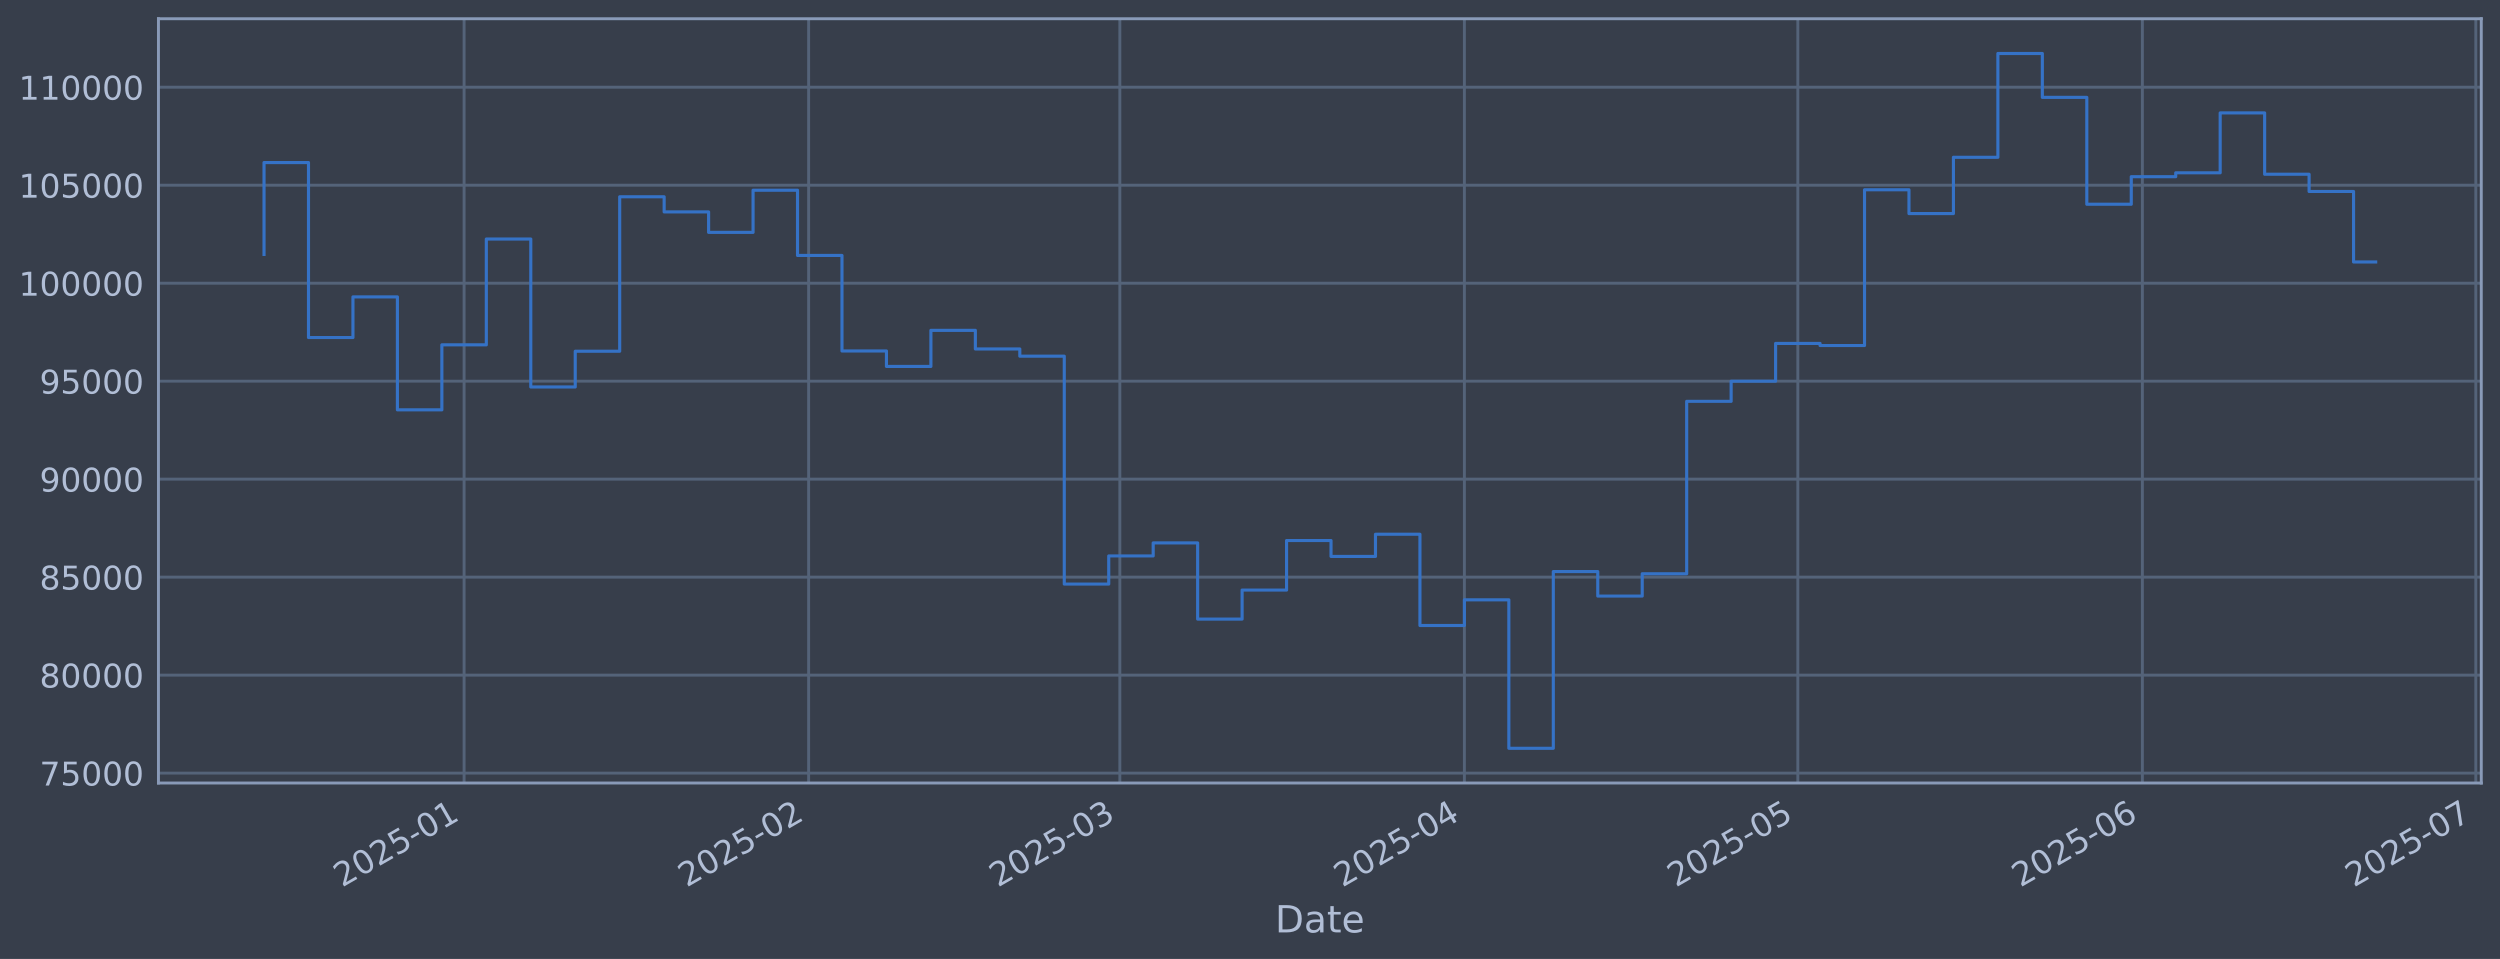
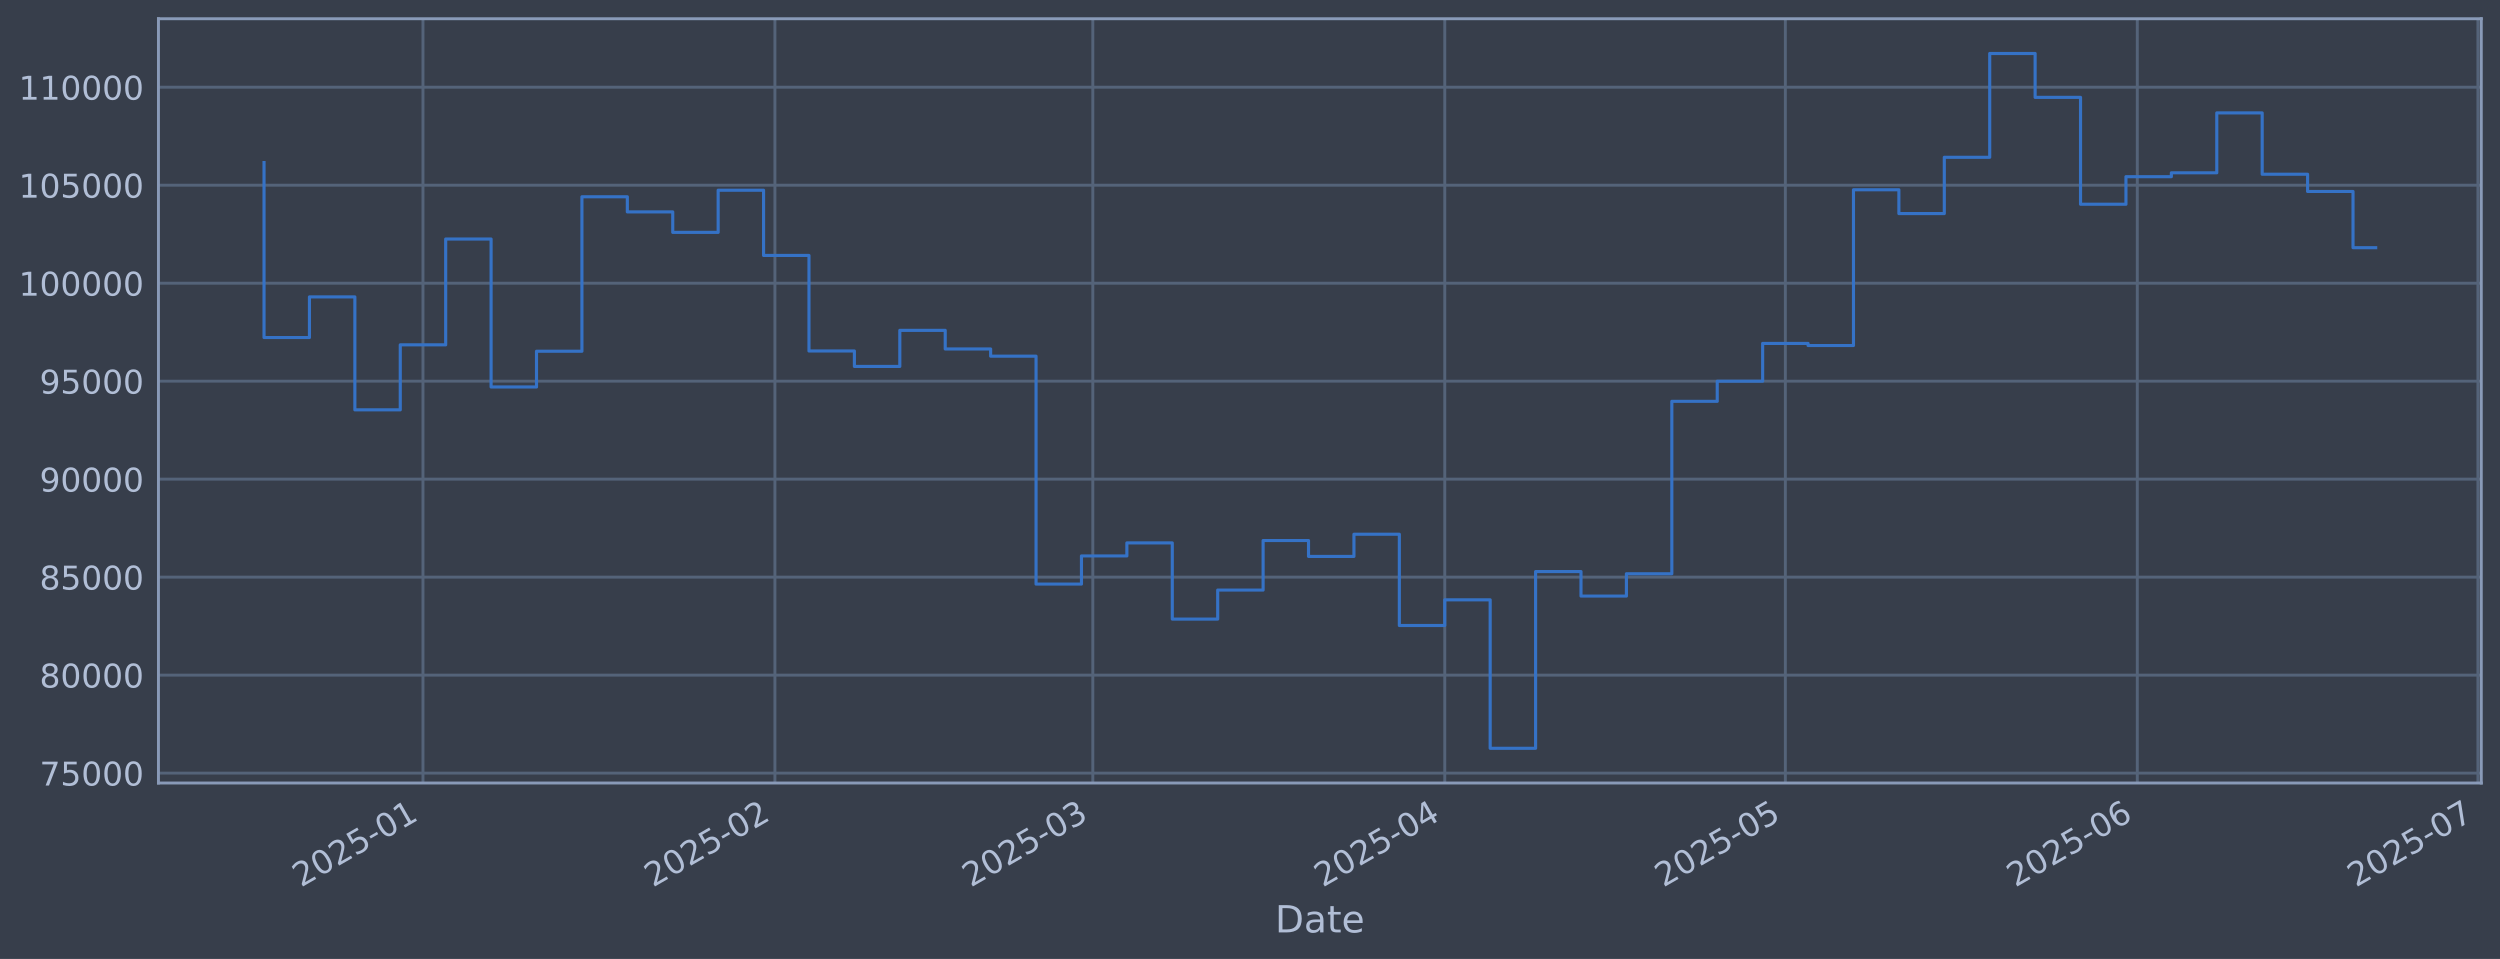
<svg xmlns="http://www.w3.org/2000/svg" xmlns:xlink="http://www.w3.org/1999/xlink" width="960.9pt" height="368.58pt" viewBox="0 0 960.9 368.58" version="1.1">
  <defs>
    <style type="text/css">*{stroke-linejoin: round; stroke-linecap: butt}</style>
  </defs>
  <g id="figure_1">
    <g id="patch_1">
      <path d="M 0 368.58  L 960.9 368.58  L 960.9 0  L 0 0  z " style="fill: #373e4b" />
    </g>
    <g id="axes_1">
      <g id="patch_2">
        <path d="M 60.901 300.96  L 953.701 300.96  L 953.701 7.2  L 60.901 7.2  z " style="fill: #373e4b" />
      </g>
      <g id="matplotlib.axis_1">
        <g id="xtick_1">
          <g id="line2d_1">
-             <path d="M 178.378 300.96  L 178.378 7.2  " clip-path="url(#pcec046ec45)" style="fill: none; stroke: #546379; stroke-width: 1.12; stroke-linecap: square" />
+             <path d="M 162.574 300.96  L 162.574 7.2  " clip-path="url(#p89ecdcbcff)" style="fill: none; stroke: #546379; stroke-width: 1.12; stroke-linecap: square" />
          </g>
          <g id="line2d_2" />
          <g id="text_1">
-             <g style="fill: #b1bed6" transform="translate(131.4743 341.1745) rotate(-30) scale(0.126 -0.126)">
+             <g style="fill: #b1bed6" transform="translate(115.671 341.1745) rotate(-30) scale(0.126 -0.126)">
              <defs>
                <path id="DejaVuSans-32" d="M 1228 531  L 3431 531  L 3431 0  L 469 0  L 469 531  Q 828 903 1448 1529  Q 2069 2156 2228 2338  Q 2531 2678 2651 2914  Q 2772 3150 2772 3378  Q 2772 3750 2511 3984  Q 2250 4219 1831 4219  Q 1534 4219 1204 4116  Q 875 4013 500 3803  L 500 4441  Q 881 4594 1212 4672  Q 1544 4750 1819 4750  Q 2544 4750 2975 4387  Q 3406 4025 3406 3419  Q 3406 3131 3298 2873  Q 3191 2616 2906 2266  Q 2828 2175 2409 1742  Q 1991 1309 1228 531  z " transform="scale(0.015625)" />
                <path id="DejaVuSans-30" d="M 2034 4250  Q 1547 4250 1301 3770  Q 1056 3291 1056 2328  Q 1056 1369 1301 889  Q 1547 409 2034 409  Q 2525 409 2770 889  Q 3016 1369 3016 2328  Q 3016 3291 2770 3770  Q 2525 4250 2034 4250  z M 2034 4750  Q 2819 4750 3233 4129  Q 3647 3509 3647 2328  Q 3647 1150 3233 529  Q 2819 -91 2034 -91  Q 1250 -91 836 529  Q 422 1150 422 2328  Q 422 3509 836 4129  Q 1250 4750 2034 4750  z " transform="scale(0.015625)" />
                <path id="DejaVuSans-35" d="M 691 4666  L 3169 4666  L 3169 4134  L 1269 4134  L 1269 2991  Q 1406 3038 1543 3061  Q 1681 3084 1819 3084  Q 2600 3084 3056 2656  Q 3513 2228 3513 1497  Q 3513 744 3044 326  Q 2575 -91 1722 -91  Q 1428 -91 1123 -41  Q 819 9 494 109  L 494 744  Q 775 591 1075 516  Q 1375 441 1709 441  Q 2250 441 2565 725  Q 2881 1009 2881 1497  Q 2881 1984 2565 2268  Q 2250 2553 1709 2553  Q 1456 2553 1204 2497  Q 953 2441 691 2322  L 691 4666  z " transform="scale(0.015625)" />
                <path id="DejaVuSans-2d" d="M 313 2009  L 1997 2009  L 1997 1497  L 313 1497  L 313 2009  z " transform="scale(0.015625)" />
                <path id="DejaVuSans-31" d="M 794 531  L 1825 531  L 1825 4091  L 703 3866  L 703 4441  L 1819 4666  L 2450 4666  L 2450 531  L 3481 531  L 3481 0  L 794 0  L 794 531  z " transform="scale(0.015625)" />
              </defs>
              <use xlink:href="#DejaVuSans-32" />
              <use xlink:href="#DejaVuSans-30" transform="translate(63.62305 0)" />
              <use xlink:href="#DejaVuSans-32" transform="translate(127.2461 0)" />
              <use xlink:href="#DejaVuSans-35" transform="translate(190.8691 0)" />
              <use xlink:href="#DejaVuSans-2d" transform="translate(254.4922 0)" />
              <use xlink:href="#DejaVuSans-30" transform="translate(290.5762 0)" />
              <use xlink:href="#DejaVuSans-31" transform="translate(354.1992 0)" />
            </g>
          </g>
        </g>
        <g id="xtick_2">
          <g id="line2d_3">
-             <path d="M 310.808 300.96  L 310.808 7.2  " clip-path="url(#pcec046ec45)" style="fill: none; stroke: #546379; stroke-width: 1.12; stroke-linecap: square" />
+             <path d="M 297.849 300.96  L 297.849 7.2  " clip-path="url(#p89ecdcbcff)" style="fill: none; stroke: #546379; stroke-width: 1.12; stroke-linecap: square" />
          </g>
          <g id="line2d_4" />
          <g id="text_2">
-             <g style="fill: #b1bed6" transform="translate(263.9051 341.1745) rotate(-30) scale(0.126 -0.126)">
+             <g style="fill: #b1bed6" transform="translate(250.9459 341.1745) rotate(-30) scale(0.126 -0.126)">
              <use xlink:href="#DejaVuSans-32" />
              <use xlink:href="#DejaVuSans-30" transform="translate(63.62305 0)" />
              <use xlink:href="#DejaVuSans-32" transform="translate(127.2461 0)" />
              <use xlink:href="#DejaVuSans-35" transform="translate(190.8691 0)" />
              <use xlink:href="#DejaVuSans-2d" transform="translate(254.4922 0)" />
              <use xlink:href="#DejaVuSans-30" transform="translate(290.5762 0)" />
              <use xlink:href="#DejaVuSans-32" transform="translate(354.1992 0)" />
            </g>
          </g>
        </g>
        <g id="xtick_3">
          <g id="line2d_5">
-             <path d="M 430.423 300.96  L 430.423 7.2  " clip-path="url(#pcec046ec45)" style="fill: none; stroke: #546379; stroke-width: 1.12; stroke-linecap: square" />
+             <path d="M 420.033 300.96  L 420.033 7.2  " clip-path="url(#p89ecdcbcff)" style="fill: none; stroke: #546379; stroke-width: 1.12; stroke-linecap: square" />
          </g>
          <g id="line2d_6" />
          <g id="text_3">
-             <g style="fill: #b1bed6" transform="translate(383.52 341.1745) rotate(-30) scale(0.126 -0.126)">
+             <g style="fill: #b1bed6" transform="translate(373.1298 341.1745) rotate(-30) scale(0.126 -0.126)">
              <defs>
                <path id="DejaVuSans-33" d="M 2597 2516  Q 3050 2419 3304 2112  Q 3559 1806 3559 1356  Q 3559 666 3084 287  Q 2609 -91 1734 -91  Q 1441 -91 1130 -33  Q 819 25 488 141  L 488 750  Q 750 597 1062 519  Q 1375 441 1716 441  Q 2309 441 2620 675  Q 2931 909 2931 1356  Q 2931 1769 2642 2001  Q 2353 2234 1838 2234  L 1294 2234  L 1294 2753  L 1863 2753  Q 2328 2753 2575 2939  Q 2822 3125 2822 3475  Q 2822 3834 2567 4026  Q 2313 4219 1838 4219  Q 1578 4219 1281 4162  Q 984 4106 628 3988  L 628 4550  Q 988 4650 1302 4700  Q 1616 4750 1894 4750  Q 2613 4750 3031 4423  Q 3450 4097 3450 3541  Q 3450 3153 3228 2886  Q 3006 2619 2597 2516  z " transform="scale(0.015625)" />
              </defs>
              <use xlink:href="#DejaVuSans-32" />
              <use xlink:href="#DejaVuSans-30" transform="translate(63.62305 0)" />
              <use xlink:href="#DejaVuSans-32" transform="translate(127.2461 0)" />
              <use xlink:href="#DejaVuSans-35" transform="translate(190.8691 0)" />
              <use xlink:href="#DejaVuSans-2d" transform="translate(254.4922 0)" />
              <use xlink:href="#DejaVuSans-30" transform="translate(290.5762 0)" />
              <use xlink:href="#DejaVuSans-33" transform="translate(354.1992 0)" />
            </g>
          </g>
        </g>
        <g id="xtick_4">
          <g id="line2d_7">
-             <path d="M 562.854 300.96  L 562.854 7.2  " clip-path="url(#pcec046ec45)" style="fill: none; stroke: #546379; stroke-width: 1.12; stroke-linecap: square" />
+             <path d="M 555.308 300.96  L 555.308 7.2  " clip-path="url(#p89ecdcbcff)" style="fill: none; stroke: #546379; stroke-width: 1.12; stroke-linecap: square" />
          </g>
          <g id="line2d_8" />
          <g id="text_4">
-             <g style="fill: #b1bed6" transform="translate(515.9508 341.1745) rotate(-30) scale(0.126 -0.126)">
+             <g style="fill: #b1bed6" transform="translate(508.4047 341.1745) rotate(-30) scale(0.126 -0.126)">
              <defs>
                <path id="DejaVuSans-34" d="M 2419 4116  L 825 1625  L 2419 1625  L 2419 4116  z M 2253 4666  L 3047 4666  L 3047 1625  L 3713 1625  L 3713 1100  L 3047 1100  L 3047 0  L 2419 0  L 2419 1100  L 313 1100  L 313 1709  L 2253 4666  z " transform="scale(0.015625)" />
              </defs>
              <use xlink:href="#DejaVuSans-32" />
              <use xlink:href="#DejaVuSans-30" transform="translate(63.62305 0)" />
              <use xlink:href="#DejaVuSans-32" transform="translate(127.2461 0)" />
              <use xlink:href="#DejaVuSans-35" transform="translate(190.8691 0)" />
              <use xlink:href="#DejaVuSans-2d" transform="translate(254.4922 0)" />
              <use xlink:href="#DejaVuSans-30" transform="translate(290.5762 0)" />
              <use xlink:href="#DejaVuSans-34" transform="translate(354.1992 0)" />
            </g>
          </g>
        </g>
        <g id="xtick_5">
          <g id="line2d_9">
-             <path d="M 691.013 300.96  L 691.013 7.2  " clip-path="url(#pcec046ec45)" style="fill: none; stroke: #546379; stroke-width: 1.12; stroke-linecap: square" />
+             <path d="M 686.219 300.96  L 686.219 7.2  " clip-path="url(#p89ecdcbcff)" style="fill: none; stroke: #546379; stroke-width: 1.12; stroke-linecap: square" />
          </g>
          <g id="line2d_10" />
          <g id="text_5">
-             <g style="fill: #b1bed6" transform="translate(644.1097 341.1745) rotate(-30) scale(0.126 -0.126)">
+             <g style="fill: #b1bed6" transform="translate(639.316 341.1745) rotate(-30) scale(0.126 -0.126)">
              <use xlink:href="#DejaVuSans-32" />
              <use xlink:href="#DejaVuSans-30" transform="translate(63.62305 0)" />
              <use xlink:href="#DejaVuSans-32" transform="translate(127.2461 0)" />
              <use xlink:href="#DejaVuSans-35" transform="translate(190.8691 0)" />
              <use xlink:href="#DejaVuSans-2d" transform="translate(254.4922 0)" />
              <use xlink:href="#DejaVuSans-30" transform="translate(290.5762 0)" />
              <use xlink:href="#DejaVuSans-35" transform="translate(354.1992 0)" />
            </g>
          </g>
        </g>
        <g id="xtick_6">
          <g id="line2d_11">
-             <path d="M 823.444 300.96  L 823.444 7.2  " clip-path="url(#pcec046ec45)" style="fill: none; stroke: #546379; stroke-width: 1.12; stroke-linecap: square" />
+             <path d="M 821.494 300.96  L 821.494 7.2  " clip-path="url(#p89ecdcbcff)" style="fill: none; stroke: #546379; stroke-width: 1.12; stroke-linecap: square" />
          </g>
          <g id="line2d_12" />
          <g id="text_6">
-             <g style="fill: #b1bed6" transform="translate(776.5405 341.1745) rotate(-30) scale(0.126 -0.126)">
+             <g style="fill: #b1bed6" transform="translate(774.5909 341.1745) rotate(-30) scale(0.126 -0.126)">
              <defs>
                <path id="DejaVuSans-36" d="M 2113 2584  Q 1688 2584 1439 2293  Q 1191 2003 1191 1497  Q 1191 994 1439 701  Q 1688 409 2113 409  Q 2538 409 2786 701  Q 3034 994 3034 1497  Q 3034 2003 2786 2293  Q 2538 2584 2113 2584  z M 3366 4563  L 3366 3988  Q 3128 4100 2886 4159  Q 2644 4219 2406 4219  Q 1781 4219 1451 3797  Q 1122 3375 1075 2522  Q 1259 2794 1537 2939  Q 1816 3084 2150 3084  Q 2853 3084 3261 2657  Q 3669 2231 3669 1497  Q 3669 778 3244 343  Q 2819 -91 2113 -91  Q 1303 -91 875 529  Q 447 1150 447 2328  Q 447 3434 972 4092  Q 1497 4750 2381 4750  Q 2619 4750 2861 4703  Q 3103 4656 3366 4563  z " transform="scale(0.015625)" />
              </defs>
              <use xlink:href="#DejaVuSans-32" />
              <use xlink:href="#DejaVuSans-30" transform="translate(63.62305 0)" />
              <use xlink:href="#DejaVuSans-32" transform="translate(127.2461 0)" />
              <use xlink:href="#DejaVuSans-35" transform="translate(190.8691 0)" />
              <use xlink:href="#DejaVuSans-2d" transform="translate(254.4922 0)" />
              <use xlink:href="#DejaVuSans-30" transform="translate(290.5762 0)" />
              <use xlink:href="#DejaVuSans-36" transform="translate(354.1992 0)" />
            </g>
          </g>
        </g>
        <g id="xtick_7">
          <g id="line2d_13">
-             <path d="M 951.603 300.96  L 951.603 7.2  " clip-path="url(#pcec046ec45)" style="fill: none; stroke: #546379; stroke-width: 1.12; stroke-linecap: square" />
+             <path d="M 952.405 300.96  L 952.405 7.2  " clip-path="url(#p89ecdcbcff)" style="fill: none; stroke: #546379; stroke-width: 1.12; stroke-linecap: square" />
          </g>
          <g id="line2d_14" />
          <g id="text_7">
-             <g style="fill: #b1bed6" transform="translate(904.6993 341.1745) rotate(-30) scale(0.126 -0.126)">
+             <g style="fill: #b1bed6" transform="translate(905.5022 341.1745) rotate(-30) scale(0.126 -0.126)">
              <defs>
                <path id="DejaVuSans-37" d="M 525 4666  L 3525 4666  L 3525 4397  L 1831 0  L 1172 0  L 2766 4134  L 525 4134  L 525 4666  z " transform="scale(0.015625)" />
              </defs>
              <use xlink:href="#DejaVuSans-32" />
              <use xlink:href="#DejaVuSans-30" transform="translate(63.62305 0)" />
              <use xlink:href="#DejaVuSans-32" transform="translate(127.2461 0)" />
              <use xlink:href="#DejaVuSans-35" transform="translate(190.8691 0)" />
              <use xlink:href="#DejaVuSans-2d" transform="translate(254.4922 0)" />
              <use xlink:href="#DejaVuSans-30" transform="translate(290.5762 0)" />
              <use xlink:href="#DejaVuSans-37" transform="translate(354.1992 0)" />
            </g>
          </g>
        </g>
        <g id="text_8">
          <g style="fill: #b1bed6" transform="translate(490.0914 358.3856) scale(0.144 -0.144)">
            <defs>
              <path id="DejaVuSans-44" d="M 1259 4147  L 1259 519  L 2022 519  Q 2988 519 3436 956  Q 3884 1394 3884 2338  Q 3884 3275 3436 3711  Q 2988 4147 2022 4147  L 1259 4147  z M 628 4666  L 1925 4666  Q 3281 4666 3915 4102  Q 4550 3538 4550 2338  Q 4550 1131 3912 565  Q 3275 0 1925 0  L 628 0  L 628 4666  z " transform="scale(0.015625)" />
              <path id="DejaVuSans-61" d="M 2194 1759  Q 1497 1759 1228 1600  Q 959 1441 959 1056  Q 959 750 1161 570  Q 1363 391 1709 391  Q 2188 391 2477 730  Q 2766 1069 2766 1631  L 2766 1759  L 2194 1759  z M 3341 1997  L 3341 0  L 2766 0  L 2766 531  Q 2569 213 2275 61  Q 1981 -91 1556 -91  Q 1019 -91 701 211  Q 384 513 384 1019  Q 384 1609 779 1909  Q 1175 2209 1959 2209  L 2766 2209  L 2766 2266  Q 2766 2663 2505 2880  Q 2244 3097 1772 3097  Q 1472 3097 1187 3025  Q 903 2953 641 2809  L 641 3341  Q 956 3463 1253 3523  Q 1550 3584 1831 3584  Q 2591 3584 2966 3190  Q 3341 2797 3341 1997  z " transform="scale(0.015625)" />
              <path id="DejaVuSans-74" d="M 1172 4494  L 1172 3500  L 2356 3500  L 2356 3053  L 1172 3053  L 1172 1153  Q 1172 725 1289 603  Q 1406 481 1766 481  L 2356 481  L 2356 0  L 1766 0  Q 1100 0 847 248  Q 594 497 594 1153  L 594 3053  L 172 3053  L 172 3500  L 594 3500  L 594 4494  L 1172 4494  z " transform="scale(0.015625)" />
              <path id="DejaVuSans-65" d="M 3597 1894  L 3597 1613  L 953 1613  Q 991 1019 1311 708  Q 1631 397 2203 397  Q 2534 397 2845 478  Q 3156 559 3463 722  L 3463 178  Q 3153 47 2828 -22  Q 2503 -91 2169 -91  Q 1331 -91 842 396  Q 353 884 353 1716  Q 353 2575 817 3079  Q 1281 3584 2069 3584  Q 2775 3584 3186 3129  Q 3597 2675 3597 1894  z M 3022 2063  Q 3016 2534 2758 2815  Q 2500 3097 2075 3097  Q 1594 3097 1305 2825  Q 1016 2553 972 2059  L 3022 2063  z " transform="scale(0.015625)" />
            </defs>
            <use xlink:href="#DejaVuSans-44" />
            <use xlink:href="#DejaVuSans-61" transform="translate(77.00195 0)" />
            <use xlink:href="#DejaVuSans-74" transform="translate(138.2812 0)" />
            <use xlink:href="#DejaVuSans-65" transform="translate(177.4902 0)" />
          </g>
        </g>
      </g>
      <g id="matplotlib.axis_2">
        <g id="ytick_1">
          <g id="line2d_15">
-             <path d="M 60.901 297.147  L 953.701 297.147  " clip-path="url(#pcec046ec45)" style="fill: none; stroke: #546379; stroke-width: 1.12; stroke-linecap: square" />
+             <path d="M 60.901 297.147  L 953.701 297.147  " clip-path="url(#p89ecdcbcff)" style="fill: none; stroke: #546379; stroke-width: 1.12; stroke-linecap: square" />
          </g>
          <g id="line2d_16" />
          <g id="text_9">
            <g style="fill: #b1bed6" transform="translate(15.21675 301.9342) scale(0.126 -0.126)">
              <use xlink:href="#DejaVuSans-37" />
              <use xlink:href="#DejaVuSans-35" transform="translate(63.62305 0)" />
              <use xlink:href="#DejaVuSans-30" transform="translate(127.2461 0)" />
              <use xlink:href="#DejaVuSans-30" transform="translate(190.8691 0)" />
              <use xlink:href="#DejaVuSans-30" transform="translate(254.4922 0)" />
            </g>
          </g>
        </g>
        <g id="ytick_2">
          <g id="line2d_17">
-             <path d="M 60.901 259.487  L 953.701 259.487  " clip-path="url(#pcec046ec45)" style="fill: none; stroke: #546379; stroke-width: 1.12; stroke-linecap: square" />
+             <path d="M 60.901 259.487  L 953.701 259.487  " clip-path="url(#p89ecdcbcff)" style="fill: none; stroke: #546379; stroke-width: 1.12; stroke-linecap: square" />
          </g>
          <g id="line2d_18" />
          <g id="text_10">
            <g style="fill: #b1bed6" transform="translate(15.21675 264.2738) scale(0.126 -0.126)">
              <defs>
                <path id="DejaVuSans-38" d="M 2034 2216  Q 1584 2216 1326 1975  Q 1069 1734 1069 1313  Q 1069 891 1326 650  Q 1584 409 2034 409  Q 2484 409 2743 651  Q 3003 894 3003 1313  Q 3003 1734 2745 1975  Q 2488 2216 2034 2216  z M 1403 2484  Q 997 2584 770 2862  Q 544 3141 544 3541  Q 544 4100 942 4425  Q 1341 4750 2034 4750  Q 2731 4750 3128 4425  Q 3525 4100 3525 3541  Q 3525 3141 3298 2862  Q 3072 2584 2669 2484  Q 3125 2378 3379 2068  Q 3634 1759 3634 1313  Q 3634 634 3220 271  Q 2806 -91 2034 -91  Q 1263 -91 848 271  Q 434 634 434 1313  Q 434 1759 690 2068  Q 947 2378 1403 2484  z M 1172 3481  Q 1172 3119 1398 2916  Q 1625 2713 2034 2713  Q 2441 2713 2670 2916  Q 2900 3119 2900 3481  Q 2900 3844 2670 4047  Q 2441 4250 2034 4250  Q 1625 4250 1398 4047  Q 1172 3844 1172 3481  z " transform="scale(0.015625)" />
              </defs>
              <use xlink:href="#DejaVuSans-38" />
              <use xlink:href="#DejaVuSans-30" transform="translate(63.62305 0)" />
              <use xlink:href="#DejaVuSans-30" transform="translate(127.2461 0)" />
              <use xlink:href="#DejaVuSans-30" transform="translate(190.8691 0)" />
              <use xlink:href="#DejaVuSans-30" transform="translate(254.4922 0)" />
            </g>
          </g>
        </g>
        <g id="ytick_3">
          <g id="line2d_19">
-             <path d="M 60.901 221.826  L 953.701 221.826  " clip-path="url(#pcec046ec45)" style="fill: none; stroke: #546379; stroke-width: 1.12; stroke-linecap: square" />
+             <path d="M 60.901 221.826  L 953.701 221.826  " clip-path="url(#p89ecdcbcff)" style="fill: none; stroke: #546379; stroke-width: 1.12; stroke-linecap: square" />
          </g>
          <g id="line2d_20" />
          <g id="text_11">
            <g style="fill: #b1bed6" transform="translate(15.21675 226.6134) scale(0.126 -0.126)">
              <use xlink:href="#DejaVuSans-38" />
              <use xlink:href="#DejaVuSans-35" transform="translate(63.62305 0)" />
              <use xlink:href="#DejaVuSans-30" transform="translate(127.2461 0)" />
              <use xlink:href="#DejaVuSans-30" transform="translate(190.8691 0)" />
              <use xlink:href="#DejaVuSans-30" transform="translate(254.4922 0)" />
            </g>
          </g>
        </g>
        <g id="ytick_4">
          <g id="line2d_21">
-             <path d="M 60.901 184.166  L 953.701 184.166  " clip-path="url(#pcec046ec45)" style="fill: none; stroke: #546379; stroke-width: 1.12; stroke-linecap: square" />
+             <path d="M 60.901 184.166  L 953.701 184.166  " clip-path="url(#p89ecdcbcff)" style="fill: none; stroke: #546379; stroke-width: 1.12; stroke-linecap: square" />
          </g>
          <g id="line2d_22" />
          <g id="text_12">
            <g style="fill: #b1bed6" transform="translate(15.21675 188.953) scale(0.126 -0.126)">
              <defs>
                <path id="DejaVuSans-39" d="M 703 97  L 703 672  Q 941 559 1184 500  Q 1428 441 1663 441  Q 2288 441 2617 861  Q 2947 1281 2994 2138  Q 2813 1869 2534 1725  Q 2256 1581 1919 1581  Q 1219 1581 811 2004  Q 403 2428 403 3163  Q 403 3881 828 4315  Q 1253 4750 1959 4750  Q 2769 4750 3195 4129  Q 3622 3509 3622 2328  Q 3622 1225 3098 567  Q 2575 -91 1691 -91  Q 1453 -91 1209 -44  Q 966 3 703 97  z M 1959 2075  Q 2384 2075 2632 2365  Q 2881 2656 2881 3163  Q 2881 3666 2632 3958  Q 2384 4250 1959 4250  Q 1534 4250 1286 3958  Q 1038 3666 1038 3163  Q 1038 2656 1286 2365  Q 1534 2075 1959 2075  z " transform="scale(0.015625)" />
              </defs>
              <use xlink:href="#DejaVuSans-39" />
              <use xlink:href="#DejaVuSans-30" transform="translate(63.62305 0)" />
              <use xlink:href="#DejaVuSans-30" transform="translate(127.2461 0)" />
              <use xlink:href="#DejaVuSans-30" transform="translate(190.8691 0)" />
              <use xlink:href="#DejaVuSans-30" transform="translate(254.4922 0)" />
            </g>
          </g>
        </g>
        <g id="ytick_5">
          <g id="line2d_23">
-             <path d="M 60.901 146.506  L 953.701 146.506  " clip-path="url(#pcec046ec45)" style="fill: none; stroke: #546379; stroke-width: 1.12; stroke-linecap: square" />
+             <path d="M 60.901 146.506  L 953.701 146.506  " clip-path="url(#p89ecdcbcff)" style="fill: none; stroke: #546379; stroke-width: 1.12; stroke-linecap: square" />
          </g>
          <g id="line2d_24" />
          <g id="text_13">
            <g style="fill: #b1bed6" transform="translate(15.21675 151.2926) scale(0.126 -0.126)">
              <use xlink:href="#DejaVuSans-39" />
              <use xlink:href="#DejaVuSans-35" transform="translate(63.62305 0)" />
              <use xlink:href="#DejaVuSans-30" transform="translate(127.2461 0)" />
              <use xlink:href="#DejaVuSans-30" transform="translate(190.8691 0)" />
              <use xlink:href="#DejaVuSans-30" transform="translate(254.4922 0)" />
            </g>
          </g>
        </g>
        <g id="ytick_6">
          <g id="line2d_25">
-             <path d="M 60.901 108.845  L 953.701 108.845  " clip-path="url(#pcec046ec45)" style="fill: none; stroke: #546379; stroke-width: 1.12; stroke-linecap: square" />
+             <path d="M 60.901 108.845  L 953.701 108.845  " clip-path="url(#p89ecdcbcff)" style="fill: none; stroke: #546379; stroke-width: 1.12; stroke-linecap: square" />
          </g>
          <g id="line2d_26" />
          <g id="text_14">
            <g style="fill: #b1bed6" transform="translate(7.2 113.6322) scale(0.126 -0.126)">
              <use xlink:href="#DejaVuSans-31" />
              <use xlink:href="#DejaVuSans-30" transform="translate(63.62305 0)" />
              <use xlink:href="#DejaVuSans-30" transform="translate(127.2461 0)" />
              <use xlink:href="#DejaVuSans-30" transform="translate(190.8691 0)" />
              <use xlink:href="#DejaVuSans-30" transform="translate(254.4922 0)" />
              <use xlink:href="#DejaVuSans-30" transform="translate(318.1152 0)" />
            </g>
          </g>
        </g>
        <g id="ytick_7">
          <g id="line2d_27">
-             <path d="M 60.901 71.185  L 953.701 71.185  " clip-path="url(#pcec046ec45)" style="fill: none; stroke: #546379; stroke-width: 1.12; stroke-linecap: square" />
+             <path d="M 60.901 71.185  L 953.701 71.185  " clip-path="url(#p89ecdcbcff)" style="fill: none; stroke: #546379; stroke-width: 1.12; stroke-linecap: square" />
          </g>
          <g id="line2d_28" />
          <g id="text_15">
            <g style="fill: #b1bed6" transform="translate(7.2 75.97181) scale(0.126 -0.126)">
              <use xlink:href="#DejaVuSans-31" />
              <use xlink:href="#DejaVuSans-30" transform="translate(63.62305 0)" />
              <use xlink:href="#DejaVuSans-35" transform="translate(127.2461 0)" />
              <use xlink:href="#DejaVuSans-30" transform="translate(190.8691 0)" />
              <use xlink:href="#DejaVuSans-30" transform="translate(254.4922 0)" />
              <use xlink:href="#DejaVuSans-30" transform="translate(318.1152 0)" />
            </g>
          </g>
        </g>
        <g id="ytick_8">
          <g id="line2d_29">
-             <path d="M 60.901 33.524  L 953.701 33.524  " clip-path="url(#pcec046ec45)" style="fill: none; stroke: #546379; stroke-width: 1.12; stroke-linecap: square" />
+             <path d="M 60.901 33.524  L 953.701 33.524  " clip-path="url(#p89ecdcbcff)" style="fill: none; stroke: #546379; stroke-width: 1.12; stroke-linecap: square" />
          </g>
          <g id="line2d_30" />
          <g id="text_16">
            <g style="fill: #b1bed6" transform="translate(7.2 38.31141) scale(0.126 -0.126)">
              <use xlink:href="#DejaVuSans-31" />
              <use xlink:href="#DejaVuSans-31" transform="translate(63.62305 0)" />
              <use xlink:href="#DejaVuSans-30" transform="translate(127.2461 0)" />
              <use xlink:href="#DejaVuSans-30" transform="translate(190.8691 0)" />
              <use xlink:href="#DejaVuSans-30" transform="translate(254.4922 0)" />
              <use xlink:href="#DejaVuSans-30" transform="translate(318.1152 0)" />
            </g>
          </g>
        </g>
      </g>
      <g id="line2d_31">
-         <path d="M 101.482 97.792  L 101.482 62.478  L 118.57 62.478  L 118.57 129.735  L 135.658 129.735  L 135.658 114.117  L 152.746 114.117  L 152.746 157.529  L 169.834 157.529  L 169.834 132.544  L 186.922 132.544  L 186.922 91.873  L 204.009 91.873  L 204.009 148.745  L 221.097 148.745  L 221.097 135.003  L 238.185 135.003  L 238.185 75.637  L 255.273 75.637  L 255.273 81.451  L 272.361 81.451  L 272.361 89.317  L 289.449 89.317  L 289.449 73.113  L 306.536 73.113  L 306.536 98.189  L 323.624 98.189  L 323.624 134.901  L 340.712 134.901  L 340.712 140.841  L 357.8 140.841  L 357.8 126.97  L 374.888 126.97  L 374.888 134.132  L 391.976 134.132  L 391.976 136.904  L 409.064 136.904  L 409.064 224.494  L 426.151 224.494  L 426.151 213.678  L 443.239 213.678  L 443.239 208.679  L 460.327 208.679  L 460.327 237.95  L 477.415 237.95  L 477.415 226.8  L 494.503 226.8  L 494.503 207.76  L 511.591 207.76  L 511.591 213.864  L 528.678 213.864  L 528.678 205.348  L 545.766 205.348  L 545.766 240.422  L 562.854 240.422  L 562.854 230.548  L 579.942 230.548  L 579.942 287.607  L 597.03 287.607  L 597.03 219.693  L 614.118 219.693  L 614.118 229.105  L 631.205 229.105  L 631.205 220.526  L 648.293 220.526  L 648.293 154.258  L 665.381 154.258  L 665.381 146.519  L 682.469 146.519  L 682.469 131.991  L 699.557 131.991  L 699.557 132.809  L 716.645 132.809  L 716.645 72.945  L 733.733 72.945  L 733.733 82.09  L 750.82 82.09  L 750.82 60.453  L 767.908 60.453  L 767.908 20.553  L 784.996 20.553  L 784.996 37.431  L 802.084 37.431  L 802.084 78.508  L 819.172 78.508  L 819.172 67.912  L 836.26 67.912  L 836.26 66.417  L 853.347 66.417  L 853.347 43.403  L 870.435 43.403  L 870.435 66.977  L 887.523 66.977  L 887.523 73.593  L 904.611 73.593  L 904.611 100.7  L 913.119 100.7  " clip-path="url(#pcec046ec45)" style="fill: none; stroke: #3572c6; stroke-width: 1.2; stroke-linecap: square" />
+         <path d="M 101.482 62.478  L 101.482 129.735  L 118.937 129.735  L 118.937 114.117  L 136.392 114.117  L 136.392 157.529  L 153.847 157.529  L 153.847 132.544  L 171.302 132.544  L 171.302 91.873  L 188.756 91.873  L 188.756 148.745  L 206.211 148.745  L 206.211 135.003  L 223.666 135.003  L 223.666 75.637  L 241.121 75.637  L 241.121 81.451  L 258.576 81.451  L 258.576 89.317  L 276.031 89.317  L 276.031 73.113  L 293.485 73.113  L 293.485 98.189  L 310.94 98.189  L 310.94 134.901  L 328.395 134.901  L 328.395 140.841  L 345.85 140.841  L 345.85 126.97  L 363.305 126.97  L 363.305 134.132  L 380.76 134.132  L 380.76 136.904  L 398.214 136.904  L 398.214 224.494  L 415.669 224.494  L 415.669 213.678  L 433.124 213.678  L 433.124 208.679  L 450.579 208.679  L 450.579 237.95  L 468.034 237.95  L 468.034 226.8  L 485.489 226.8  L 485.489 207.76  L 502.943 207.76  L 502.943 213.864  L 520.398 213.864  L 520.398 205.348  L 537.853 205.348  L 537.853 240.422  L 555.308 240.422  L 555.308 230.548  L 572.763 230.548  L 572.763 287.607  L 590.218 287.607  L 590.218 219.693  L 607.672 219.693  L 607.672 229.105  L 625.127 229.105  L 625.127 220.526  L 642.582 220.526  L 642.582 154.258  L 660.037 154.258  L 660.037 146.519  L 677.492 146.519  L 677.492 131.991  L 694.947 131.991  L 694.947 132.809  L 712.401 132.809  L 712.401 72.945  L 729.856 72.945  L 729.856 82.09  L 747.311 82.09  L 747.311 60.453  L 764.766 60.453  L 764.766 20.553  L 782.221 20.553  L 782.221 37.431  L 799.676 37.431  L 799.676 78.508  L 817.13 78.508  L 817.13 67.912  L 834.585 67.912  L 834.585 66.417  L 852.04 66.417  L 852.04 43.403  L 869.495 43.403  L 869.495 66.977  L 886.95 66.977  L 886.95 73.593  L 904.405 73.593  L 904.405 95.196  L 913.119 95.196  " clip-path="url(#p89ecdcbcff)" style="fill: none; stroke: #3572c6; stroke-width: 1.2; stroke-linecap: square" />
      </g>
      <g id="patch_3">
        <path d="M 60.901 300.96  L 60.901 7.2  " style="fill: none; stroke: #899ab8; stroke-width: 1.12; stroke-linejoin: miter; stroke-linecap: square" />
      </g>
      <g id="patch_4">
        <path d="M 953.701 300.96  L 953.701 7.2  " style="fill: none; stroke: #899ab8; stroke-width: 1.12; stroke-linejoin: miter; stroke-linecap: square" />
      </g>
      <g id="patch_5">
        <path d="M 60.901 300.96  L 953.701 300.96  " style="fill: none; stroke: #899ab8; stroke-width: 1.12; stroke-linejoin: miter; stroke-linecap: square" />
      </g>
      <g id="patch_6">
        <path d="M 60.901 7.2  L 953.701 7.2  " style="fill: none; stroke: #899ab8; stroke-width: 1.12; stroke-linejoin: miter; stroke-linecap: square" />
      </g>
    </g>
  </g>
  <defs>
-     <clipPath id="pcec046ec45">
+     <clipPath id="p89ecdcbcff">
      <rect x="60.901" y="7.2" width="892.8" height="293.76" />
    </clipPath>
  </defs>
</svg>
